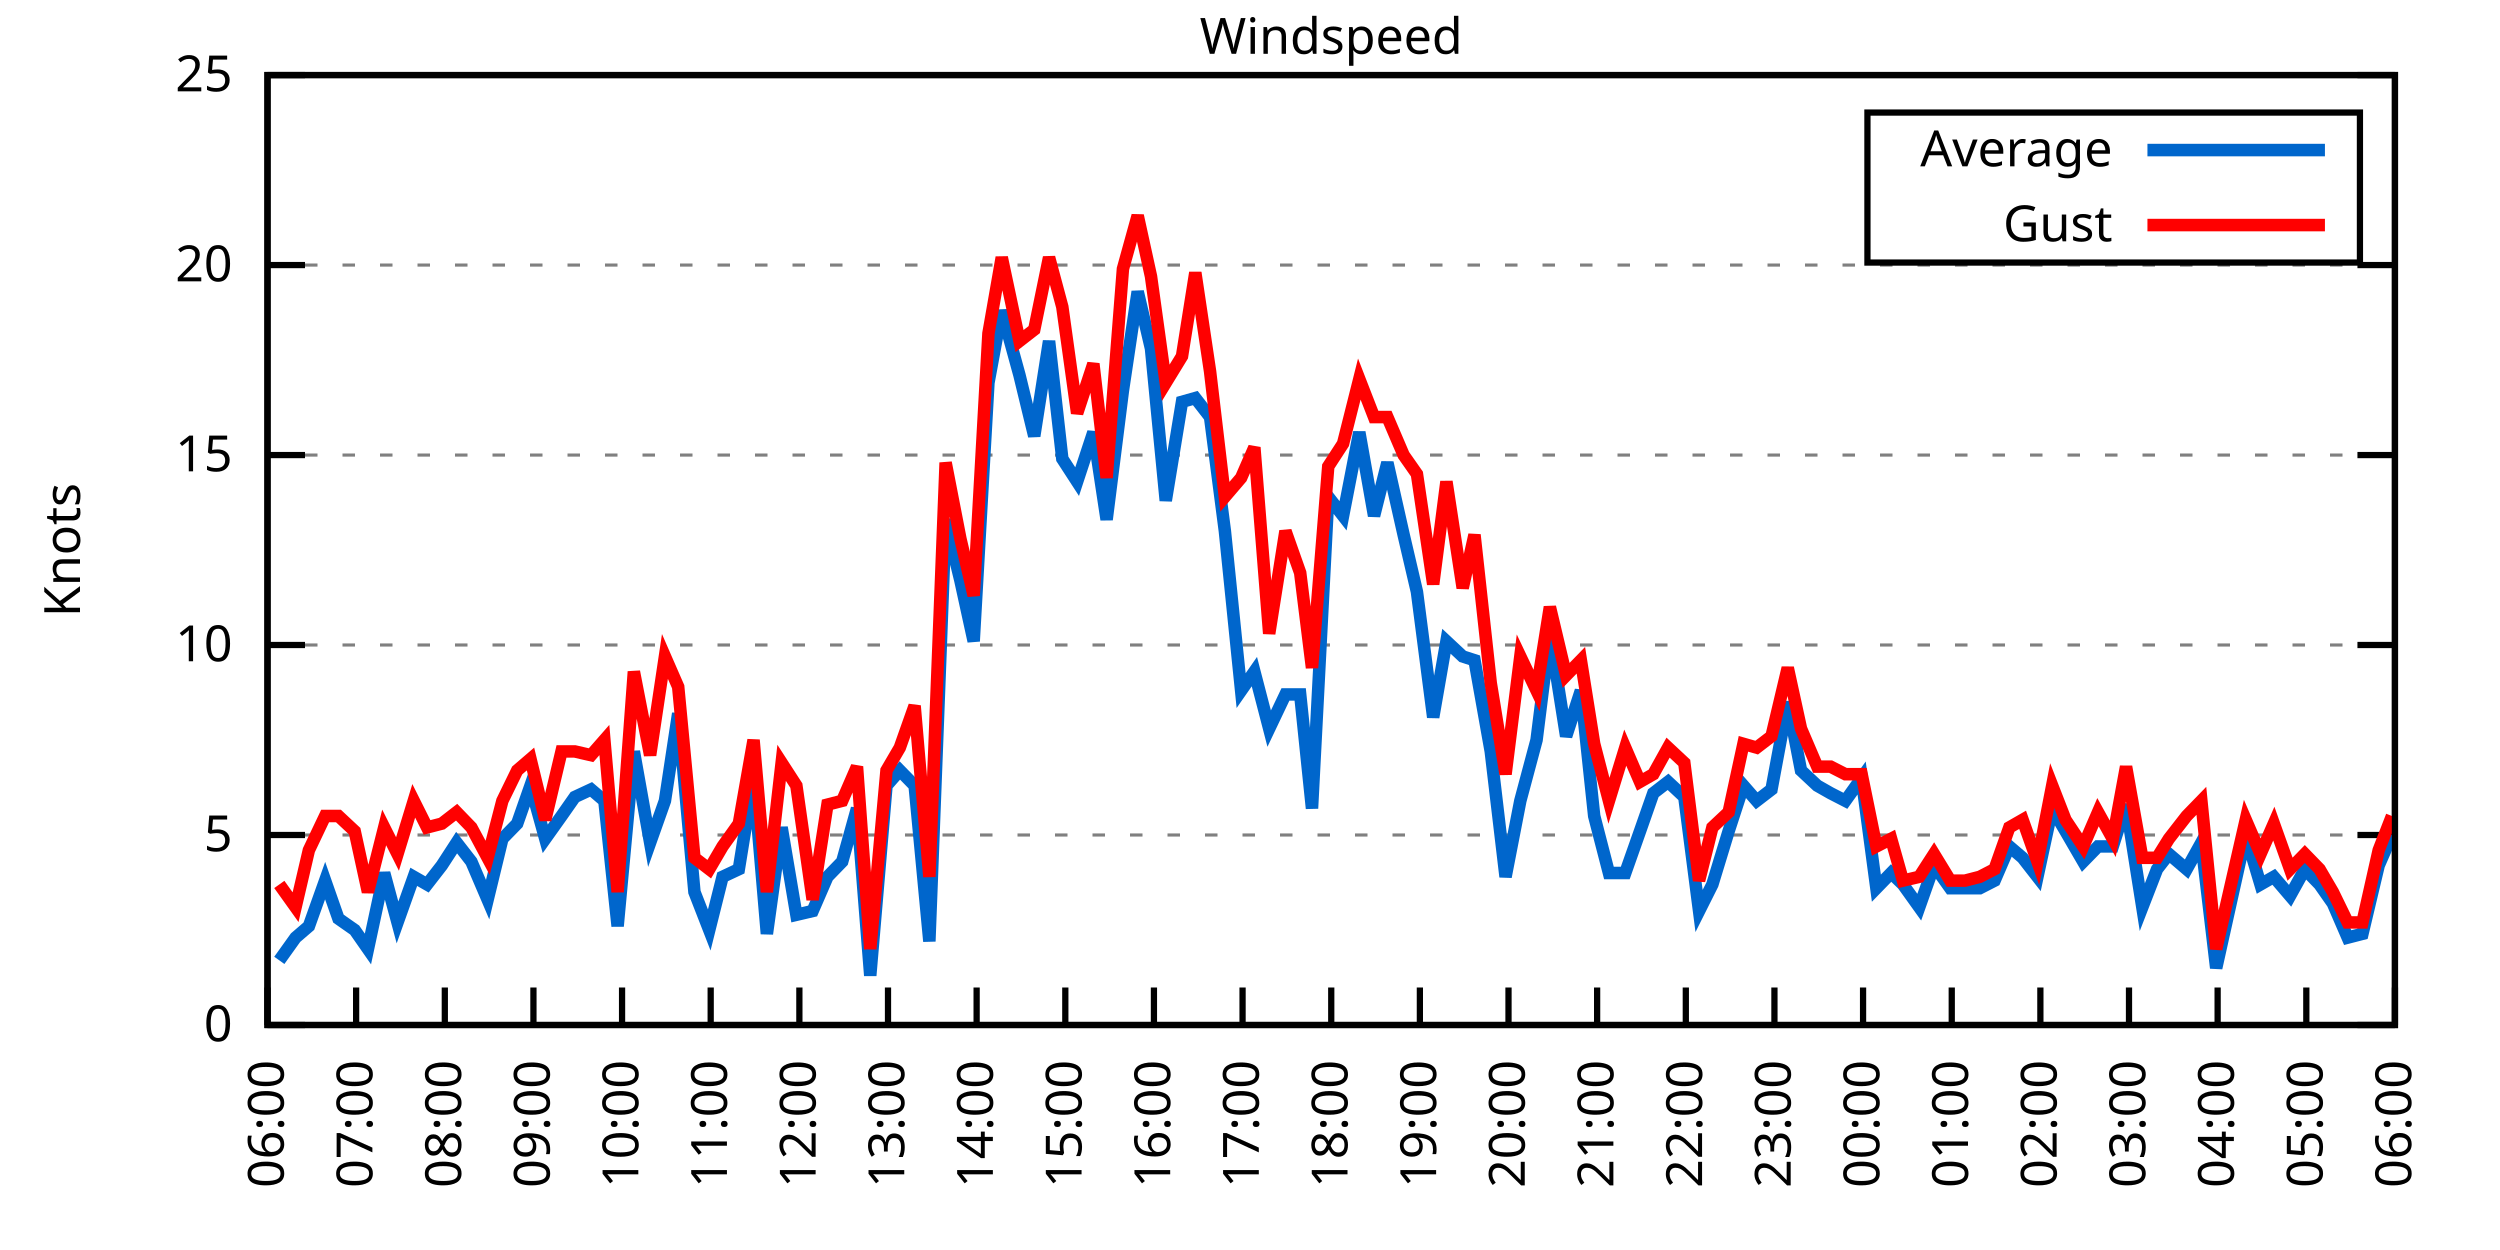
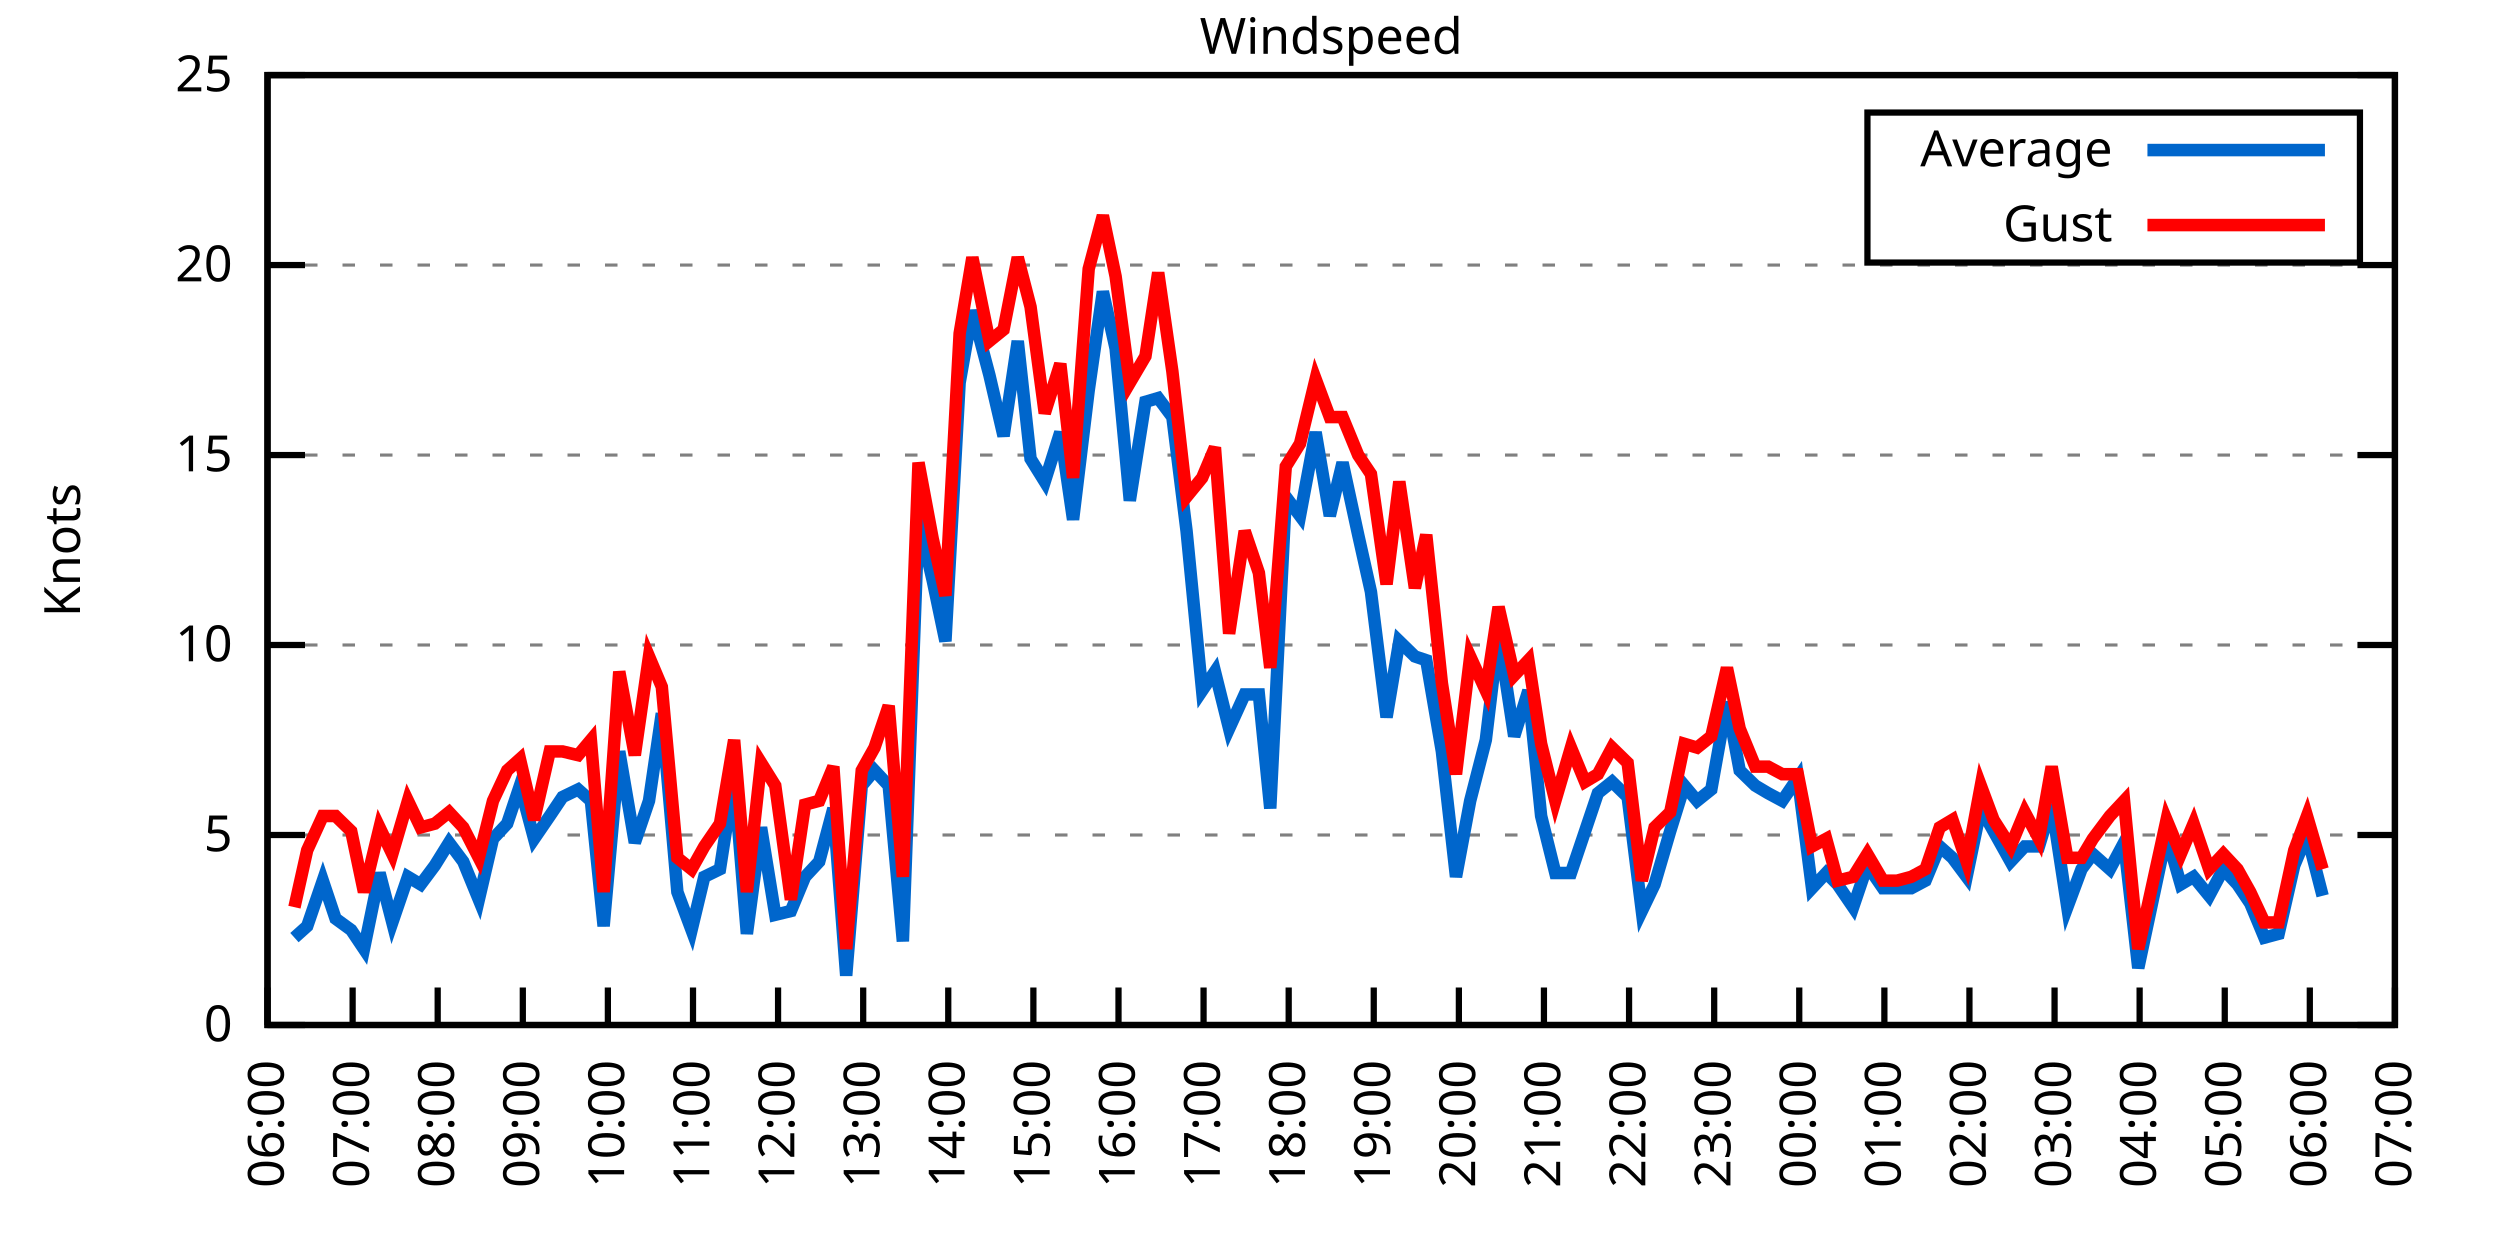
<svg xmlns="http://www.w3.org/2000/svg" xmlns:xlink="http://www.w3.org/1999/xlink" width="400" height="200" viewBox="0 0 400 200">
  <g id="gnuplot_canvas">
    <rect x="0" y="0" width="400" height="200" fill="none" />
    <defs>
      <circle id="gpDot" r="0.5" stroke-width="0.5" stroke="currentColor" />
      <path id="gpPt0" stroke-width="0.333" stroke="currentColor" d="M-1,0 h2 M0,-1 v2" />
      <path id="gpPt1" stroke-width="0.333" stroke="currentColor" d="M-1,-1 L1,1 M1,-1 L-1,1" />
      <path id="gpPt2" stroke-width="0.333" stroke="currentColor" d="M-1,0 L1,0 M0,-1 L0,1 M-1,-1 L1,1 M-1,1 L1,-1" />
      <rect id="gpPt3" stroke-width="0.333" stroke="currentColor" x="-1" y="-1" width="2" height="2" />
      <rect id="gpPt4" stroke-width="0.333" stroke="currentColor" fill="currentColor" x="-1" y="-1" width="2" height="2" />
      <circle id="gpPt5" stroke-width="0.333" stroke="currentColor" cx="0" cy="0" r="1" />
      <use xlink:href="#gpPt5" id="gpPt6" fill="currentColor" stroke="none" />
      <path id="gpPt7" stroke-width="0.333" stroke="currentColor" d="M0,-1.33 L-1.33,0.67 L1.33,0.67 z" />
      <use xlink:href="#gpPt7" id="gpPt8" fill="currentColor" stroke="none" />
      <use xlink:href="#gpPt7" id="gpPt9" stroke="currentColor" transform="rotate(180)" />
      <use xlink:href="#gpPt9" id="gpPt10" fill="currentColor" stroke="none" />
      <use xlink:href="#gpPt3" id="gpPt11" stroke="currentColor" transform="rotate(45)" />
      <use xlink:href="#gpPt11" id="gpPt12" fill="currentColor" stroke="none" />
      <path id="gpPt13" stroke-width="0.333" stroke="currentColor" d="M0,1.330 L1.265,0.411 L0.782,-1.067 L-0.782,-1.076 L-1.265,0.411 z" />
      <use xlink:href="#gpPt13" id="gpPt14" fill="currentColor" stroke="none" />
      <filter id="textbox" filterUnits="objectBoundingBox" x="0" y="0" height="1" width="1">
        <feFlood flood-color="white" flood-opacity="1" result="bgnd" />
        <feComposite in="SourceGraphic" in2="bgnd" operator="atop" />
      </filter>
      <filter id="greybox" filterUnits="objectBoundingBox" x="0" y="0" height="1" width="1">
        <feFlood flood-color="lightgrey" flood-opacity="1" result="grey" />
        <feComposite in="SourceGraphic" in2="grey" operator="atop" />
      </filter>
    </defs>
    <g fill="none" color="white" stroke="currentColor" stroke-width="1.00" stroke-linecap="butt" stroke-linejoin="miter">
</g>
    <g fill="none" color="black" stroke="currentColor" stroke-width="1.00" stroke-linecap="butt" stroke-linejoin="miter">
      <g stroke="none" shape-rendering="crispEdges">
        <polygon fill="rgb(255, 255, 255)" points="42.80,164.00 383.18,164.00 383.18,12.02 42.80,12.02 " />
      </g>
    </g>
    <g fill="none" color="black" stroke="currentColor" stroke-width="1.00" stroke-linecap="butt" stroke-linejoin="miter">
</g>
    <g fill="none" color="black" stroke="black" stroke-width="0.50" stroke-linecap="butt" stroke-linejoin="miter">
</g>
    <g fill="none" color="gray" stroke="currentColor" stroke-width="0.50" stroke-linecap="butt" stroke-linejoin="miter">
      <path stroke="gray" stroke-dasharray="2,4" class="gridline" d="M42.80,164.00 L383.19,164.00  " />
    </g>
    <g fill="none" color="gray" stroke="gray" stroke-width="1.00" stroke-linecap="butt" stroke-linejoin="miter">
</g>
    <g fill="none" color="black" stroke="currentColor" stroke-width="1.00" stroke-linecap="butt" stroke-linejoin="miter">
      <path stroke="black" d="M42.80,164.00 L48.80,164.00 M383.19,164.00 L377.19,164.00  " />
      <g transform="translate(37.20,166.60)" stroke="none" fill="black" font-family="Sans" font-size="8.00" text-anchor="end">
        <text>
          <tspan font-family="Sans"> 0</tspan>
        </text>
      </g>
    </g>
    <g fill="none" color="black" stroke="currentColor" stroke-width="1.00" stroke-linecap="butt" stroke-linejoin="miter">
</g>
    <g fill="none" color="black" stroke="black" stroke-width="0.50" stroke-linecap="butt" stroke-linejoin="miter">
</g>
    <g fill="none" color="gray" stroke="currentColor" stroke-width="0.50" stroke-linecap="butt" stroke-linejoin="miter">
      <path stroke="gray" stroke-dasharray="2,4" class="gridline" d="M42.80,133.60 L383.19,133.60  " />
    </g>
    <g fill="none" color="gray" stroke="gray" stroke-width="1.00" stroke-linecap="butt" stroke-linejoin="miter">
</g>
    <g fill="none" color="black" stroke="currentColor" stroke-width="1.00" stroke-linecap="butt" stroke-linejoin="miter">
      <path stroke="black" d="M42.80,133.60 L48.80,133.60 M383.19,133.60 L377.19,133.60  " />
      <g transform="translate(37.20,136.20)" stroke="none" fill="black" font-family="Sans" font-size="8.00" text-anchor="end">
        <text>
          <tspan font-family="Sans"> 5</tspan>
        </text>
      </g>
    </g>
    <g fill="none" color="black" stroke="currentColor" stroke-width="1.00" stroke-linecap="butt" stroke-linejoin="miter">
</g>
    <g fill="none" color="black" stroke="black" stroke-width="0.50" stroke-linecap="butt" stroke-linejoin="miter">
</g>
    <g fill="none" color="gray" stroke="currentColor" stroke-width="0.50" stroke-linecap="butt" stroke-linejoin="miter">
      <path stroke="gray" stroke-dasharray="2,4" class="gridline" d="M42.80,103.20 L383.19,103.20  " />
    </g>
    <g fill="none" color="gray" stroke="gray" stroke-width="1.00" stroke-linecap="butt" stroke-linejoin="miter">
</g>
    <g fill="none" color="black" stroke="currentColor" stroke-width="1.00" stroke-linecap="butt" stroke-linejoin="miter">
      <path stroke="black" d="M42.80,103.20 L48.80,103.20 M383.19,103.20 L377.19,103.20  " />
      <g transform="translate(37.20,105.80)" stroke="none" fill="black" font-family="Sans" font-size="8.00" text-anchor="end">
        <text>
          <tspan font-family="Sans"> 10</tspan>
        </text>
      </g>
    </g>
    <g fill="none" color="black" stroke="currentColor" stroke-width="1.00" stroke-linecap="butt" stroke-linejoin="miter">
</g>
    <g fill="none" color="black" stroke="black" stroke-width="0.50" stroke-linecap="butt" stroke-linejoin="miter">
</g>
    <g fill="none" color="gray" stroke="currentColor" stroke-width="0.50" stroke-linecap="butt" stroke-linejoin="miter">
      <path stroke="gray" stroke-dasharray="2,4" class="gridline" d="M42.80,72.81 L383.19,72.81  " />
    </g>
    <g fill="none" color="gray" stroke="gray" stroke-width="1.00" stroke-linecap="butt" stroke-linejoin="miter">
</g>
    <g fill="none" color="black" stroke="currentColor" stroke-width="1.00" stroke-linecap="butt" stroke-linejoin="miter">
      <path stroke="black" d="M42.80,72.81 L48.80,72.81 M383.19,72.81 L377.19,72.81  " />
      <g transform="translate(37.20,75.41)" stroke="none" fill="black" font-family="Sans" font-size="8.00" text-anchor="end">
        <text>
          <tspan font-family="Sans"> 15</tspan>
        </text>
      </g>
    </g>
    <g fill="none" color="black" stroke="currentColor" stroke-width="1.00" stroke-linecap="butt" stroke-linejoin="miter">
</g>
    <g fill="none" color="black" stroke="black" stroke-width="0.50" stroke-linecap="butt" stroke-linejoin="miter">
</g>
    <g fill="none" color="gray" stroke="currentColor" stroke-width="0.50" stroke-linecap="butt" stroke-linejoin="miter">
      <path stroke="gray" stroke-dasharray="2,4" class="gridline" d="M42.80,42.41 L383.19,42.41  " />
    </g>
    <g fill="none" color="gray" stroke="gray" stroke-width="1.00" stroke-linecap="butt" stroke-linejoin="miter">
</g>
    <g fill="none" color="black" stroke="currentColor" stroke-width="1.00" stroke-linecap="butt" stroke-linejoin="miter">
      <path stroke="black" d="M42.80,42.41 L48.80,42.41 M383.19,42.41 L377.19,42.41  " />
      <g transform="translate(37.20,45.01)" stroke="none" fill="black" font-family="Sans" font-size="8.00" text-anchor="end">
        <text>
          <tspan font-family="Sans"> 20</tspan>
        </text>
      </g>
    </g>
    <g fill="none" color="black" stroke="currentColor" stroke-width="1.00" stroke-linecap="butt" stroke-linejoin="miter">
</g>
    <g fill="none" color="black" stroke="black" stroke-width="0.50" stroke-linecap="butt" stroke-linejoin="miter">
</g>
    <g fill="none" color="gray" stroke="currentColor" stroke-width="0.50" stroke-linecap="butt" stroke-linejoin="miter">
      <path stroke="gray" stroke-dasharray="2,4" class="gridline" d="M42.80,12.01 L383.19,12.01  " />
    </g>
    <g fill="none" color="gray" stroke="gray" stroke-width="1.00" stroke-linecap="butt" stroke-linejoin="miter">
</g>
    <g fill="none" color="black" stroke="currentColor" stroke-width="1.00" stroke-linecap="butt" stroke-linejoin="miter">
      <path stroke="black" d="M42.80,12.01 L48.80,12.01 M383.19,12.01 L377.19,12.01  " />
      <g transform="translate(37.20,14.61)" stroke="none" fill="black" font-family="Sans" font-size="8.00" text-anchor="end">
        <text>
          <tspan font-family="Sans"> 25</tspan>
        </text>
      </g>
    </g>
    <g fill="none" color="black" stroke="currentColor" stroke-width="1.00" stroke-linecap="butt" stroke-linejoin="miter">
      <path stroke="black" d="M42.80,164.00 L42.80,158.00  " />
      <g transform="translate(45.40,169.60) rotate(270.00)" stroke="none" fill="black" font-family="Sans" font-size="8.00" text-anchor="end">
        <text>
          <tspan font-family="Sans">06:00</tspan>
        </text>
      </g>
    </g>
    <g fill="none" color="black" stroke="currentColor" stroke-width="1.00" stroke-linecap="butt" stroke-linejoin="miter">
-       <path stroke="black" d="M56.98,164.00 L56.98,158.00  " />
-       <g transform="translate(59.58,169.60) rotate(270.00)" stroke="none" fill="black" font-family="Sans" font-size="8.00" text-anchor="end">
+       <path stroke="black" d="M56.42,164.00 L56.42,158.00  " />
+       <g transform="translate(59.02,169.60) rotate(270.00)" stroke="none" fill="black" font-family="Sans" font-size="8.00" text-anchor="end">
        <text>
          <tspan font-family="Sans">07:00</tspan>
        </text>
      </g>
    </g>
    <g fill="none" color="black" stroke="currentColor" stroke-width="1.00" stroke-linecap="butt" stroke-linejoin="miter">
-       <path stroke="black" d="M71.17,164.00 L71.17,158.00  " />
-       <g transform="translate(73.77,169.60) rotate(270.00)" stroke="none" fill="black" font-family="Sans" font-size="8.00" text-anchor="end">
+       <path stroke="black" d="M70.03,164.00 L70.03,158.00  " />
+       <g transform="translate(72.63,169.60) rotate(270.00)" stroke="none" fill="black" font-family="Sans" font-size="8.00" text-anchor="end">
        <text>
          <tspan font-family="Sans">08:00</tspan>
        </text>
      </g>
    </g>
    <g fill="none" color="black" stroke="currentColor" stroke-width="1.00" stroke-linecap="butt" stroke-linejoin="miter">
-       <path stroke="black" d="M85.35,164.00 L85.35,158.00  " />
-       <g transform="translate(87.95,169.60) rotate(270.00)" stroke="none" fill="black" font-family="Sans" font-size="8.00" text-anchor="end">
+       <path stroke="black" d="M83.65,164.00 L83.65,158.00  " />
+       <g transform="translate(86.25,169.60) rotate(270.00)" stroke="none" fill="black" font-family="Sans" font-size="8.00" text-anchor="end">
        <text>
          <tspan font-family="Sans">09:00</tspan>
        </text>
      </g>
    </g>
    <g fill="none" color="black" stroke="currentColor" stroke-width="1.00" stroke-linecap="butt" stroke-linejoin="miter">
-       <path stroke="black" d="M99.53,164.00 L99.53,158.00  " />
-       <g transform="translate(102.13,169.60) rotate(270.00)" stroke="none" fill="black" font-family="Sans" font-size="8.00" text-anchor="end">
+       <path stroke="black" d="M97.26,164.00 L97.26,158.00  " />
+       <g transform="translate(99.86,169.60) rotate(270.00)" stroke="none" fill="black" font-family="Sans" font-size="8.00" text-anchor="end">
        <text>
          <tspan font-family="Sans">10:00</tspan>
        </text>
      </g>
    </g>
    <g fill="none" color="black" stroke="currentColor" stroke-width="1.00" stroke-linecap="butt" stroke-linejoin="miter">
-       <path stroke="black" d="M113.71,164.00 L113.71,158.00  " />
-       <g transform="translate(116.31,169.60) rotate(270.00)" stroke="none" fill="black" font-family="Sans" font-size="8.00" text-anchor="end">
+       <path stroke="black" d="M110.88,164.00 L110.88,158.00  " />
+       <g transform="translate(113.48,169.60) rotate(270.00)" stroke="none" fill="black" font-family="Sans" font-size="8.00" text-anchor="end">
        <text>
          <tspan font-family="Sans">11:00</tspan>
        </text>
      </g>
    </g>
    <g fill="none" color="black" stroke="currentColor" stroke-width="1.00" stroke-linecap="butt" stroke-linejoin="miter">
-       <path stroke="black" d="M127.90,164.00 L127.90,158.00  " />
-       <g transform="translate(130.50,169.60) rotate(270.00)" stroke="none" fill="black" font-family="Sans" font-size="8.00" text-anchor="end">
+       <path stroke="black" d="M124.49,164.00 L124.49,158.00  " />
+       <g transform="translate(127.09,169.60) rotate(270.00)" stroke="none" fill="black" font-family="Sans" font-size="8.00" text-anchor="end">
        <text>
          <tspan font-family="Sans">12:00</tspan>
        </text>
      </g>
    </g>
    <g fill="none" color="black" stroke="currentColor" stroke-width="1.00" stroke-linecap="butt" stroke-linejoin="miter">
-       <path stroke="black" d="M142.08,164.00 L142.08,158.00  " />
-       <g transform="translate(144.68,169.60) rotate(270.00)" stroke="none" fill="black" font-family="Sans" font-size="8.00" text-anchor="end">
+       <path stroke="black" d="M138.11,164.00 L138.11,158.00  " />
+       <g transform="translate(140.71,169.60) rotate(270.00)" stroke="none" fill="black" font-family="Sans" font-size="8.00" text-anchor="end">
        <text>
          <tspan font-family="Sans">13:00</tspan>
        </text>
      </g>
    </g>
    <g fill="none" color="black" stroke="currentColor" stroke-width="1.00" stroke-linecap="butt" stroke-linejoin="miter">
-       <path stroke="black" d="M156.26,164.00 L156.26,158.00  " />
-       <g transform="translate(158.86,169.60) rotate(270.00)" stroke="none" fill="black" font-family="Sans" font-size="8.00" text-anchor="end">
+       <path stroke="black" d="M151.72,164.00 L151.72,158.00  " />
+       <g transform="translate(154.32,169.60) rotate(270.00)" stroke="none" fill="black" font-family="Sans" font-size="8.00" text-anchor="end">
        <text>
          <tspan font-family="Sans">14:00</tspan>
        </text>
      </g>
    </g>
    <g fill="none" color="black" stroke="currentColor" stroke-width="1.00" stroke-linecap="butt" stroke-linejoin="miter">
-       <path stroke="black" d="M170.45,164.00 L170.45,158.00  " />
-       <g transform="translate(173.05,169.60) rotate(270.00)" stroke="none" fill="black" font-family="Sans" font-size="8.00" text-anchor="end">
+       <path stroke="black" d="M165.34,164.00 L165.34,158.00  " />
+       <g transform="translate(167.94,169.60) rotate(270.00)" stroke="none" fill="black" font-family="Sans" font-size="8.00" text-anchor="end">
        <text>
          <tspan font-family="Sans">15:00</tspan>
        </text>
      </g>
    </g>
    <g fill="none" color="black" stroke="currentColor" stroke-width="1.00" stroke-linecap="butt" stroke-linejoin="miter">
-       <path stroke="black" d="M184.63,164.00 L184.63,158.00  " />
-       <g transform="translate(187.23,169.60) rotate(270.00)" stroke="none" fill="black" font-family="Sans" font-size="8.00" text-anchor="end">
+       <path stroke="black" d="M178.96,164.00 L178.96,158.00  " />
+       <g transform="translate(181.56,169.60) rotate(270.00)" stroke="none" fill="black" font-family="Sans" font-size="8.00" text-anchor="end">
        <text>
          <tspan font-family="Sans">16:00</tspan>
        </text>
      </g>
    </g>
    <g fill="none" color="black" stroke="currentColor" stroke-width="1.00" stroke-linecap="butt" stroke-linejoin="miter">
-       <path stroke="black" d="M198.81,164.00 L198.81,158.00  " />
-       <g transform="translate(201.41,169.60) rotate(270.00)" stroke="none" fill="black" font-family="Sans" font-size="8.00" text-anchor="end">
+       <path stroke="black" d="M192.57,164.00 L192.57,158.00  " />
+       <g transform="translate(195.17,169.60) rotate(270.00)" stroke="none" fill="black" font-family="Sans" font-size="8.00" text-anchor="end">
        <text>
          <tspan font-family="Sans">17:00</tspan>
        </text>
      </g>
    </g>
    <g fill="none" color="black" stroke="currentColor" stroke-width="1.00" stroke-linecap="butt" stroke-linejoin="miter">
-       <path stroke="black" d="M213.00,164.00 L213.00,158.00  " />
-       <g transform="translate(215.60,169.60) rotate(270.00)" stroke="none" fill="black" font-family="Sans" font-size="8.00" text-anchor="end">
+       <path stroke="black" d="M206.19,164.00 L206.19,158.00  " />
+       <g transform="translate(208.79,169.60) rotate(270.00)" stroke="none" fill="black" font-family="Sans" font-size="8.00" text-anchor="end">
        <text>
          <tspan font-family="Sans">18:00</tspan>
        </text>
      </g>
    </g>
    <g fill="none" color="black" stroke="currentColor" stroke-width="1.00" stroke-linecap="butt" stroke-linejoin="miter">
-       <path stroke="black" d="M227.18,164.00 L227.18,158.00  " />
-       <g transform="translate(229.78,169.60) rotate(270.00)" stroke="none" fill="black" font-family="Sans" font-size="8.00" text-anchor="end">
+       <path stroke="black" d="M219.80,164.00 L219.80,158.00  " />
+       <g transform="translate(222.40,169.60) rotate(270.00)" stroke="none" fill="black" font-family="Sans" font-size="8.00" text-anchor="end">
        <text>
          <tspan font-family="Sans">19:00</tspan>
        </text>
      </g>
    </g>
    <g fill="none" color="black" stroke="currentColor" stroke-width="1.00" stroke-linecap="butt" stroke-linejoin="miter">
-       <path stroke="black" d="M241.36,164.00 L241.36,158.00  " />
-       <g transform="translate(243.96,169.60) rotate(270.00)" stroke="none" fill="black" font-family="Sans" font-size="8.00" text-anchor="end">
+       <path stroke="black" d="M233.42,164.00 L233.42,158.00  " />
+       <g transform="translate(236.02,169.60) rotate(270.00)" stroke="none" fill="black" font-family="Sans" font-size="8.00" text-anchor="end">
        <text>
          <tspan font-family="Sans">20:00</tspan>
        </text>
      </g>
    </g>
    <g fill="none" color="black" stroke="currentColor" stroke-width="1.00" stroke-linecap="butt" stroke-linejoin="miter">
-       <path stroke="black" d="M255.54,164.00 L255.54,158.00  " />
-       <g transform="translate(258.14,169.60) rotate(270.00)" stroke="none" fill="black" font-family="Sans" font-size="8.00" text-anchor="end">
+       <path stroke="black" d="M247.03,164.00 L247.03,158.00  " />
+       <g transform="translate(249.63,169.60) rotate(270.00)" stroke="none" fill="black" font-family="Sans" font-size="8.00" text-anchor="end">
        <text>
          <tspan font-family="Sans">21:00</tspan>
        </text>
      </g>
    </g>
    <g fill="none" color="black" stroke="currentColor" stroke-width="1.00" stroke-linecap="butt" stroke-linejoin="miter">
-       <path stroke="black" d="M269.73,164.00 L269.73,158.00  " />
-       <g transform="translate(272.33,169.60) rotate(270.00)" stroke="none" fill="black" font-family="Sans" font-size="8.00" text-anchor="end">
+       <path stroke="black" d="M260.65,164.00 L260.65,158.00  " />
+       <g transform="translate(263.25,169.60) rotate(270.00)" stroke="none" fill="black" font-family="Sans" font-size="8.00" text-anchor="end">
        <text>
          <tspan font-family="Sans">22:00</tspan>
        </text>
      </g>
    </g>
    <g fill="none" color="black" stroke="currentColor" stroke-width="1.00" stroke-linecap="butt" stroke-linejoin="miter">
-       <path stroke="black" d="M283.91,164.00 L283.91,158.00  " />
-       <g transform="translate(286.51,169.60) rotate(270.00)" stroke="none" fill="black" font-family="Sans" font-size="8.00" text-anchor="end">
+       <path stroke="black" d="M274.27,164.00 L274.27,158.00  " />
+       <g transform="translate(276.87,169.60) rotate(270.00)" stroke="none" fill="black" font-family="Sans" font-size="8.00" text-anchor="end">
        <text>
          <tspan font-family="Sans">23:00</tspan>
        </text>
      </g>
    </g>
    <g fill="none" color="black" stroke="currentColor" stroke-width="1.00" stroke-linecap="butt" stroke-linejoin="miter">
-       <path stroke="black" d="M298.09,164.00 L298.09,158.00  " />
-       <g transform="translate(300.69,169.60) rotate(270.00)" stroke="none" fill="black" font-family="Sans" font-size="8.00" text-anchor="end">
+       <path stroke="black" d="M287.88,164.00 L287.88,158.00  " />
+       <g transform="translate(290.48,169.60) rotate(270.00)" stroke="none" fill="black" font-family="Sans" font-size="8.00" text-anchor="end">
        <text>
          <tspan font-family="Sans">00:00</tspan>
        </text>
      </g>
    </g>
    <g fill="none" color="black" stroke="currentColor" stroke-width="1.00" stroke-linecap="butt" stroke-linejoin="miter">
-       <path stroke="black" d="M312.28,164.00 L312.28,158.00  " />
-       <g transform="translate(314.88,169.60) rotate(270.00)" stroke="none" fill="black" font-family="Sans" font-size="8.00" text-anchor="end">
+       <path stroke="black" d="M301.50,164.00 L301.50,158.00  " />
+       <g transform="translate(304.10,169.60) rotate(270.00)" stroke="none" fill="black" font-family="Sans" font-size="8.00" text-anchor="end">
        <text>
          <tspan font-family="Sans">01:00</tspan>
        </text>
      </g>
    </g>
    <g fill="none" color="black" stroke="currentColor" stroke-width="1.00" stroke-linecap="butt" stroke-linejoin="miter">
-       <path stroke="black" d="M326.46,164.00 L326.46,158.00  " />
-       <g transform="translate(329.06,169.60) rotate(270.00)" stroke="none" fill="black" font-family="Sans" font-size="8.00" text-anchor="end">
+       <path stroke="black" d="M315.11,164.00 L315.11,158.00  " />
+       <g transform="translate(317.71,169.60) rotate(270.00)" stroke="none" fill="black" font-family="Sans" font-size="8.00" text-anchor="end">
        <text>
          <tspan font-family="Sans">02:00</tspan>
        </text>
      </g>
    </g>
    <g fill="none" color="black" stroke="currentColor" stroke-width="1.00" stroke-linecap="butt" stroke-linejoin="miter">
-       <path stroke="black" d="M340.64,164.00 L340.64,158.00  " />
-       <g transform="translate(343.24,169.60) rotate(270.00)" stroke="none" fill="black" font-family="Sans" font-size="8.00" text-anchor="end">
+       <path stroke="black" d="M328.73,164.00 L328.73,158.00  " />
+       <g transform="translate(331.33,169.60) rotate(270.00)" stroke="none" fill="black" font-family="Sans" font-size="8.00" text-anchor="end">
        <text>
          <tspan font-family="Sans">03:00</tspan>
        </text>
      </g>
    </g>
    <g fill="none" color="black" stroke="currentColor" stroke-width="1.00" stroke-linecap="butt" stroke-linejoin="miter">
-       <path stroke="black" d="M354.82,164.00 L354.82,158.00  " />
-       <g transform="translate(357.42,169.60) rotate(270.00)" stroke="none" fill="black" font-family="Sans" font-size="8.00" text-anchor="end">
+       <path stroke="black" d="M342.34,164.00 L342.34,158.00  " />
+       <g transform="translate(344.94,169.60) rotate(270.00)" stroke="none" fill="black" font-family="Sans" font-size="8.00" text-anchor="end">
        <text>
          <tspan font-family="Sans">04:00</tspan>
        </text>
      </g>
    </g>
    <g fill="none" color="black" stroke="currentColor" stroke-width="1.00" stroke-linecap="butt" stroke-linejoin="miter">
-       <path stroke="black" d="M369.01,164.00 L369.01,158.00  " />
-       <g transform="translate(371.61,169.60) rotate(270.00)" stroke="none" fill="black" font-family="Sans" font-size="8.00" text-anchor="end">
+       <path stroke="black" d="M355.96,164.00 L355.96,158.00  " />
+       <g transform="translate(358.56,169.60) rotate(270.00)" stroke="none" fill="black" font-family="Sans" font-size="8.00" text-anchor="end">
        <text>
          <tspan font-family="Sans">05:00</tspan>
+         </text>
+       </g>
+     </g>
+     <g fill="none" color="black" stroke="currentColor" stroke-width="1.00" stroke-linecap="butt" stroke-linejoin="miter">
+       <path stroke="black" d="M369.57,164.00 L369.57,158.00  " />
+       <g transform="translate(372.17,169.60) rotate(270.00)" stroke="none" fill="black" font-family="Sans" font-size="8.00" text-anchor="end">
+         <text>
+           <tspan font-family="Sans">06:00</tspan>
        </text>
      </g>
    </g>
    <g fill="none" color="black" stroke="currentColor" stroke-width="1.00" stroke-linecap="butt" stroke-linejoin="miter">
      <path stroke="black" d="M383.19,164.00 L383.19,158.00  " />
      <g transform="translate(385.79,169.60) rotate(270.00)" stroke="none" fill="black" font-family="Sans" font-size="8.00" text-anchor="end">
        <text>
-           <tspan font-family="Sans">06:00</tspan>
+           <tspan font-family="Sans">07:00</tspan>
        </text>
      </g>
    </g>
    <g fill="none" color="black" stroke="currentColor" stroke-width="1.00" stroke-linecap="butt" stroke-linejoin="miter">
</g>
    <g fill="none" color="black" stroke="currentColor" stroke-width="1.00" stroke-linecap="butt" stroke-linejoin="miter">
      <path stroke="black" d="M42.80,12.01 L42.80,164.00 L383.19,164.00 L383.19,12.01 L42.80,12.01 Z  " />
    </g>
    <g fill="none" color="black" stroke="currentColor" stroke-width="1.00" stroke-linecap="butt" stroke-linejoin="miter">
</g>
    <g fill="none" color="black" stroke="currentColor" stroke-width="1.00" stroke-linecap="butt" stroke-linejoin="miter">
      <path stroke="black" d="M298.79,42.01 L298.79,18.01 L377.59,18.01 L377.59,42.01 L298.79,42.01 Z  " />
    </g>
    <g id="Windspeed_plot_1">
      <g fill="none" color="white" stroke="black" stroke-width="2.00" stroke-linecap="butt" stroke-linejoin="miter">
</g>
      <g fill="none" color="black" stroke="currentColor" stroke-width="2.00" stroke-linecap="butt" stroke-linejoin="miter">
        <g transform="translate(337.99,26.61)" stroke="none" fill="black" font-family="Sans" font-size="8.00" text-anchor="end">
          <text>
            <tspan font-family="Sans">Average</tspan>
          </text>
        </g>
      </g>
      <g fill="none" color="black" stroke="currentColor" stroke-width="2.00" stroke-linecap="butt" stroke-linejoin="miter">
-         <path stroke="rgb(  0, 102, 204)" d="M343.59,24.01 L371.99,24.01 M44.69,153.66 L47.29,150.02 L49.42,148.19 L52.02,140.90 L54.15,146.98 L56.75,148.80   L58.87,151.84 L61.47,139.68 L63.60,147.59 L66.20,140.29 L68.33,141.51 L70.69,138.47 L73.06,134.82 L75.42,137.86   L78.02,143.94 L80.38,134.21 L82.75,131.78 L84.88,125.70 L87.24,134.21 L89.84,130.56 L91.97,127.52 L94.57,126.31   L96.70,128.13 L98.82,148.19 L101.42,120.23 L104.02,134.82 L106.39,128.13 L108.51,114.15 L111.11,142.72 L113.48,148.80   L115.61,140.29 L118.21,139.07 L120.57,124.48 L122.70,149.41 L125.06,132.39 L127.42,146.37 L130.02,145.76 L132.39,140.29   L134.75,137.86 L137.12,129.35 L139.24,156.10 L141.84,125.70 L143.97,123.27 L146.34,125.70 L148.70,150.62 L151.30,83.14   L153.66,92.87 L155.79,102.60 L158.15,61.25 L160.28,49.70 L163.12,60.04 L165.48,69.77 L167.85,54.57 L169.97,73.41   L172.34,77.06 L174.94,69.16 L177.06,83.14 L179.67,62.47 L182.03,46.66 L184.16,55.78 L186.52,80.10 L189.12,64.29   L191.25,63.69 L193.61,66.73 L195.98,84.97 L198.58,110.50 L200.70,107.46 L203.07,116.58 L205.67,111.11 L208.03,111.11   L209.92,129.35 L212.52,79.49 L214.89,82.53 L217.49,69.16 L219.85,82.53 L221.98,74.02 L224.58,85.57 L226.71,94.69   L229.31,114.76 L231.43,102.60 L234.03,105.03 L235.92,105.64 L238.52,120.23 L240.89,140.29 L243.25,128.13 L245.85,118.40   L247.98,101.38 L250.58,117.80 L252.94,110.50 L255.07,130.56 L257.43,139.68 L260.04,139.68 L262.40,132.99 L264.53,126.91   L266.89,125.09 L269.49,127.52 L271.85,145.76 L273.98,141.51 L276.58,132.99 L278.95,125.70 L281.07,128.13 L283.44,126.31   L286.04,112.32 L288.16,123.27 L290.76,125.70 L292.89,126.91 L295.26,128.13 L297.86,124.48 L300.22,142.11 L302.58,139.68   L304.47,141.51 L307.08,145.15 L309.44,138.47 L312.04,142.11 L314.40,142.11 L316.77,142.11 L319.13,140.90 L321.49,135.43   L323.62,137.25 L325.99,140.29 L328.35,129.35 L330.48,132.99 L333.31,137.86 L335.68,135.43 L338.04,135.43 L340.17,128.74   L342.77,145.15 L345.13,139.07 L347.02,136.64 L349.86,139.07 L352.22,134.82 L354.59,154.88 L359.32,133.60 L361.68,141.51   L363.81,140.29 L366.41,143.33 L368.77,139.07 L371.13,141.51 L373.26,144.55 L375.63,150.02 L377.99,149.41 L380.59,138.47   L382.72,133.60  " />
+         <path stroke="rgb(  0, 102, 204)" d="M343.59,24.01 L371.99,24.01 M47.11,150.02 L49.15,148.19 L51.65,140.90 L53.69,146.98 L56.19,148.80 L58.23,151.84   L60.73,139.68 L62.77,147.59 L65.27,140.29 L67.31,141.51 L69.58,138.47 L71.85,134.82 L74.12,137.86 L76.61,143.94   L78.88,134.21 L81.15,131.78 L83.19,125.70 L85.46,134.21 L87.96,130.56 L90.00,127.52 L92.50,126.31 L94.54,128.13   L96.58,148.19 L99.08,120.23 L101.57,134.82 L103.84,128.13 L105.89,114.15 L108.38,142.72 L110.65,148.80 L112.69,140.29   L115.19,139.07 L117.46,124.48 L119.50,149.41 L121.77,132.39 L124.04,146.37 L126.54,145.76 L128.81,140.29 L131.07,137.86   L133.34,129.35 L135.39,156.10 L137.88,125.70 L139.92,123.27 L142.19,125.70 L144.46,150.62 L146.96,83.14 L149.23,92.87   L151.27,102.60 L153.54,61.25 L155.58,49.70 L158.31,60.04 L160.57,69.77 L162.84,54.57 L164.89,73.41 L167.16,77.06   L169.65,69.16 L171.69,83.14 L174.19,62.47 L176.46,46.66 L178.50,55.78 L180.77,80.10 L183.27,64.29 L185.31,63.69   L187.58,66.73 L189.85,84.97 L192.34,110.50 L194.39,107.46 L196.66,116.58 L199.15,111.11 L201.42,111.11 L203.24,129.35   L205.73,79.49 L208.00,82.53 L210.50,69.16 L212.77,82.53 L214.81,74.02 L217.31,85.57 L219.35,94.69 L221.85,114.76   L223.89,102.60 L226.38,105.03 L228.20,105.64 L230.70,120.23 L232.96,140.29 L235.23,128.13 L237.73,118.40 L239.77,101.38   L242.27,117.80 L244.54,110.50 L246.58,130.56 L248.85,139.68 L251.35,139.68 L253.61,132.99 L255.66,126.91 L257.93,125.09   L260.42,127.52 L262.69,145.76 L264.73,141.51 L267.23,132.99 L269.50,125.70 L271.54,128.13 L273.81,126.31 L276.31,112.32   L278.35,123.27 L280.85,125.70 L282.89,126.91 L285.16,128.13 L287.65,124.48 L289.92,142.11 L292.19,139.68 L294.01,141.51   L296.50,145.15 L298.77,138.47 L301.27,142.11 L303.54,142.11 L305.81,142.11 L308.08,140.90 L310.35,135.43 L312.39,137.25   L314.66,140.29 L316.93,129.35 L318.97,132.99 L321.69,137.86 L323.96,135.43 L326.23,135.43 L328.27,128.74 L330.77,145.15   L333.04,139.07 L334.85,136.64 L337.58,139.07 L339.85,134.82 L342.12,154.88 L346.65,133.60 L348.92,141.51 L350.97,140.29   L353.46,143.33 L355.73,139.07 L358.00,141.51 L360.04,144.55 L362.31,150.02 L364.58,149.41 L367.08,138.47 L369.12,133.60   L371.62,143.33  " />
      </g>
    </g>
    <g id="Windspeed_plot_2">
      <g fill="none" color="black" stroke="currentColor" stroke-width="2.00" stroke-linecap="butt" stroke-linejoin="miter">
        <g transform="translate(337.99,38.61)" stroke="none" fill="black" font-family="Sans" font-size="8.00" text-anchor="end">
          <text>
            <tspan font-family="Sans">Gust</tspan>
          </text>
        </g>
      </g>
      <g fill="none" color="black" stroke="currentColor" stroke-width="2.00" stroke-linecap="butt" stroke-linejoin="miter">
-         <path stroke="rgb(255,   0,   0)" d="M343.59,36.01 L371.99,36.01 M44.69,141.51 L47.29,145.15 L49.42,136.03 L52.02,130.56 L54.15,130.56 L56.75,132.99   L58.87,142.72 L61.47,132.39 L63.60,136.64 L66.20,128.13 L68.33,132.39 L70.69,131.78 L73.06,129.95 L75.42,132.39   L78.02,137.25 L80.38,128.13 L82.75,123.27 L84.88,121.44 L87.24,131.17 L89.84,120.23 L91.97,120.23 L94.57,120.83   L96.70,118.40 L98.82,142.72 L101.42,107.46 L104.02,120.83 L106.39,105.03 L108.51,109.89 L111.11,137.25 L113.48,139.07   L115.61,135.43 L118.21,131.78 L120.57,118.40 L122.70,142.72 L125.06,122.05 L127.42,125.70 L130.02,143.94 L132.39,128.74   L134.75,128.13 L137.12,122.66 L139.24,151.84 L141.84,123.27 L143.97,119.62 L146.34,112.93 L148.70,140.29 L151.30,74.02   L153.66,86.18 L155.79,95.30 L158.15,53.35 L160.28,41.19 L163.12,54.57 L165.48,52.74 L167.85,41.19 L169.97,49.10   L172.34,66.12 L174.94,58.21 L177.06,76.45 L179.67,43.02 L182.03,34.50 L184.16,44.23 L186.52,61.25 L189.12,57.00   L191.25,43.62 L193.61,59.43 L195.98,79.49 L198.58,76.45 L200.70,71.59 L203.07,101.38 L205.67,84.97 L208.03,91.65   L209.92,106.85 L212.52,74.63 L214.89,70.98 L217.49,60.65 L219.85,66.73 L221.98,66.73 L224.58,72.81 L226.71,75.85   L229.31,93.48 L231.43,77.06 L234.03,94.08 L235.92,85.57 L238.52,109.28 L240.89,123.87 L243.25,105.03 L245.85,110.50   L247.98,97.12 L250.58,108.07 L252.94,105.64 L255.07,119.01 L257.43,128.13 L260.04,119.62 L262.40,125.09 L264.53,123.87   L266.89,119.62 L269.49,122.05 L271.85,140.90 L273.98,132.39 L276.58,129.95 L278.95,119.01 L281.07,119.62 L283.44,117.80   L286.04,106.85 L288.16,116.58 L290.76,122.66 L292.89,122.66 L295.26,123.87 L297.86,123.87 L300.22,135.43 L302.58,134.21   L304.47,140.90 L307.08,140.29 L309.44,136.64 L312.04,140.90 L314.40,140.90 L316.77,140.29 L319.13,139.07 L321.49,132.39   L323.62,131.17 L325.99,137.86 L328.35,125.70 L330.48,131.17 L333.31,135.43 L335.68,129.95 L338.04,134.21 L340.17,122.66   L342.77,137.25 L345.13,137.25 L347.02,134.21 L349.86,130.56 L352.22,128.13 L354.59,151.84 L359.32,131.17 L361.68,136.64   L363.81,131.78 L366.41,139.07 L368.77,136.64 L371.13,139.07 L373.26,142.72 L375.63,147.59 L377.99,147.59 L380.59,136.03   L382.72,130.56  " />
+         <path stroke="rgb(255,   0,   0)" d="M343.59,36.01 L371.99,36.01 M47.11,145.15 L49.15,136.03 L51.65,130.56 L53.69,130.56 L56.19,132.99 L58.23,142.72   L60.73,132.39 L62.77,136.64 L65.27,128.13 L67.31,132.39 L69.58,131.78 L71.85,129.95 L74.12,132.39 L76.61,137.25   L78.88,128.13 L81.15,123.27 L83.19,121.44 L85.46,131.17 L87.96,120.23 L90.00,120.23 L92.50,120.83 L94.54,118.40   L96.58,142.72 L99.08,107.46 L101.57,120.83 L103.84,105.03 L105.89,109.89 L108.38,137.25 L110.65,139.07 L112.69,135.43   L115.19,131.78 L117.46,118.40 L119.50,142.72 L121.77,122.05 L124.04,125.70 L126.54,143.94 L128.81,128.74 L131.07,128.13   L133.34,122.66 L135.39,151.84 L137.88,123.27 L139.92,119.62 L142.19,112.93 L144.46,140.29 L146.96,74.02 L149.23,86.18   L151.27,95.30 L153.54,53.35 L155.58,41.19 L158.31,54.57 L160.57,52.74 L162.84,41.19 L164.89,49.10 L167.16,66.12   L169.65,58.21 L171.69,76.45 L174.19,43.02 L176.46,34.50 L178.50,44.23 L180.77,61.25 L183.27,57.00 L185.31,43.62   L187.58,59.43 L189.85,79.49 L192.34,76.45 L194.39,71.59 L196.66,101.38 L199.15,84.97 L201.42,91.65 L203.24,106.85   L205.73,74.63 L208.00,70.98 L210.50,60.65 L212.77,66.73 L214.81,66.73 L217.31,72.81 L219.35,75.85 L221.85,93.48   L223.89,77.06 L226.38,94.08 L228.20,85.57 L230.70,109.28 L232.96,123.87 L235.23,105.03 L237.73,110.50 L239.77,97.12   L242.27,108.07 L244.54,105.64 L246.58,119.01 L248.85,128.13 L251.35,119.62 L253.61,125.09 L255.66,123.87 L257.93,119.62   L260.42,122.05 L262.69,140.90 L264.73,132.39 L267.23,129.95 L269.50,119.01 L271.54,119.62 L273.81,117.80 L276.31,106.85   L278.35,116.58 L280.85,122.66 L282.89,122.66 L285.16,123.87 L287.65,123.87 L289.92,135.43 L292.19,134.21 L294.01,140.90   L296.50,140.29 L298.77,136.64 L301.27,140.90 L303.54,140.90 L305.81,140.29 L308.08,139.07 L310.35,132.39 L312.39,131.17   L314.66,137.86 L316.93,125.70 L318.97,131.17 L321.69,135.43 L323.96,129.95 L326.23,134.21 L328.27,122.66 L330.77,137.25   L333.04,137.25 L334.85,134.21 L337.58,130.56 L339.85,128.13 L342.12,151.84 L346.65,131.17 L348.92,136.64 L350.97,131.78   L353.46,139.07 L355.73,136.64 L358.00,139.07 L360.04,142.72 L362.31,147.59 L364.58,147.59 L367.08,136.03 L369.12,130.56   L371.62,139.07  " />
      </g>
    </g>
    <g fill="none" color="black" stroke="currentColor" stroke-width="2.00" stroke-linecap="butt" stroke-linejoin="miter">
</g>
    <g fill="none" color="black" stroke="black" stroke-width="1.00" stroke-linecap="butt" stroke-linejoin="miter">
</g>
    <g fill="none" color="black" stroke="currentColor" stroke-width="1.00" stroke-linecap="butt" stroke-linejoin="miter">
      <path stroke="black" d="M42.80,12.01 L42.80,164.00 L383.19,164.00 L383.19,12.01 L42.80,12.01 Z  " />
      <g transform="translate(12.80,88.01) rotate(270.00)" stroke="none" fill="black" font-family="Sans" font-size="8.00" text-anchor="middle">
        <text>
          <tspan font-family="Sans">Knots</tspan>
        </text>
      </g>
    </g>
    <g fill="none" color="black" stroke="currentColor" stroke-width="1.00" stroke-linecap="butt" stroke-linejoin="miter">
</g>
    <g fill="none" color="black" stroke="currentColor" stroke-width="1.00" stroke-linecap="butt" stroke-linejoin="miter">
      <g transform="translate(212.99,8.61)" stroke="none" fill="black" font-family="Sans" font-size="8.00" text-anchor="middle">
        <text>
          <tspan font-family="Sans">Windspeed</tspan>
        </text>
      </g>
    </g>
    <g fill="none" color="black" stroke="currentColor" stroke-width="1.00" stroke-linecap="butt" stroke-linejoin="miter">
</g>
  </g>
</svg>
